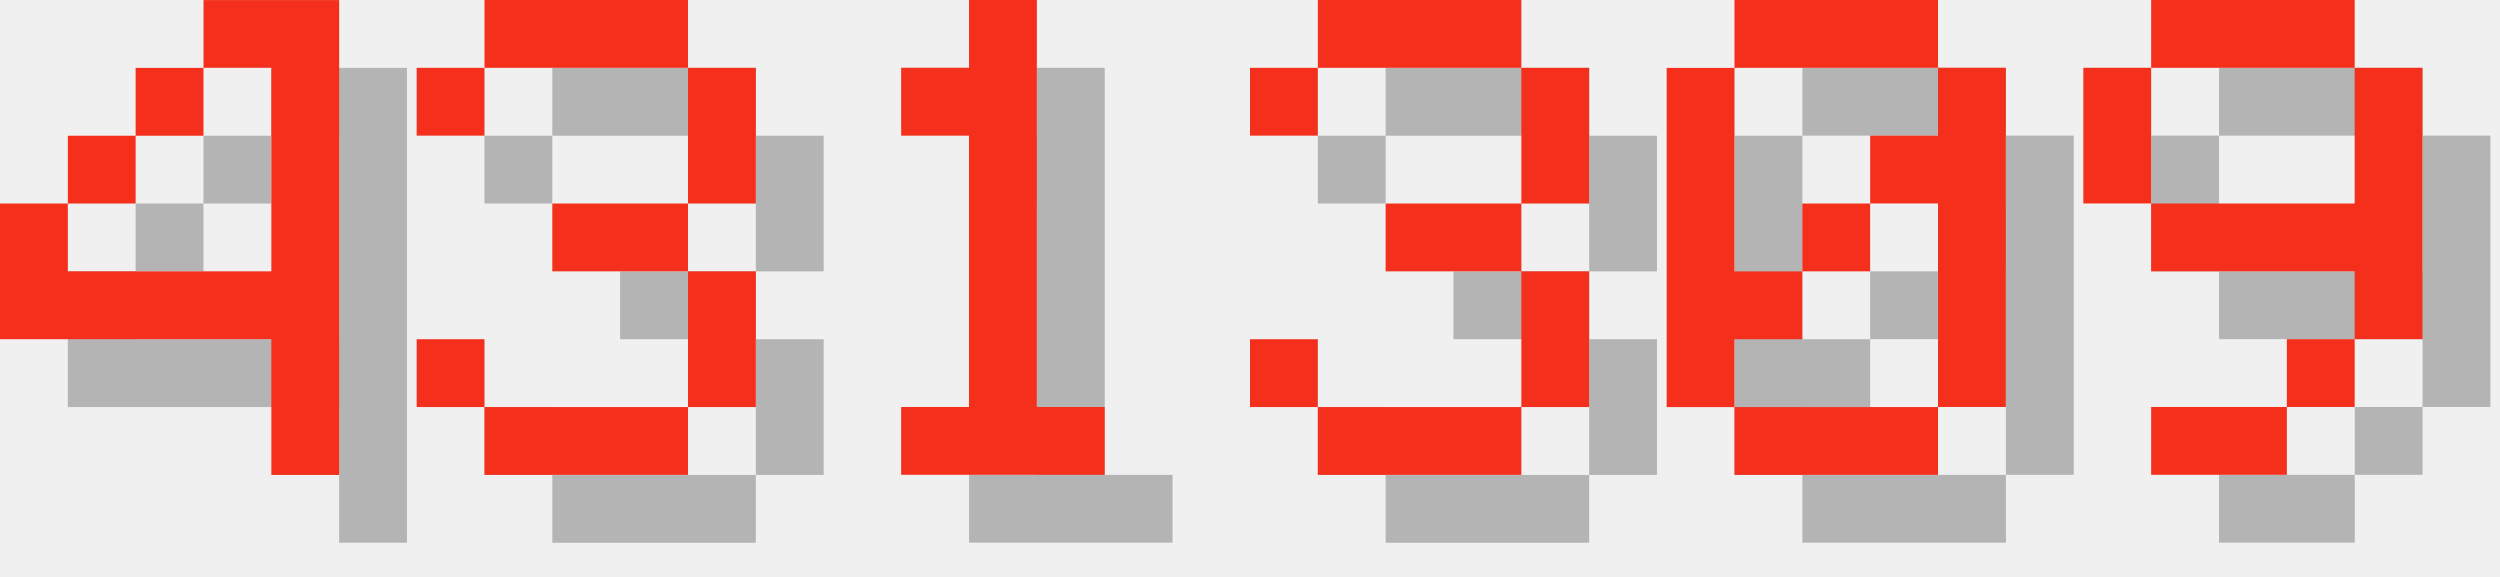
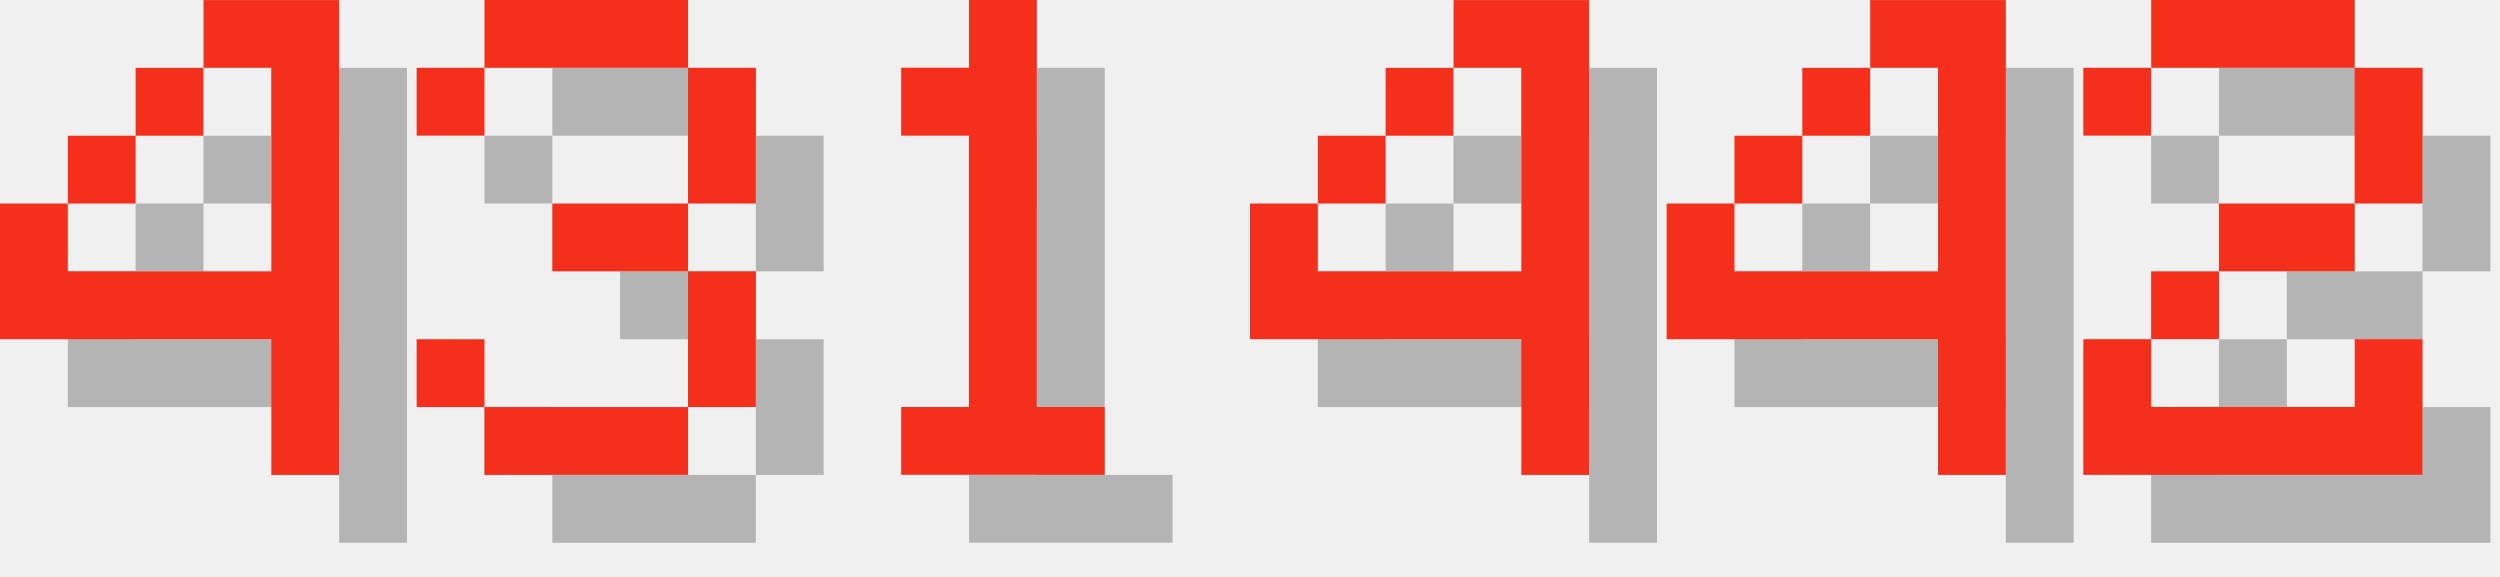
<svg xmlns="http://www.w3.org/2000/svg" version="1.1" width="156.0" height="36">
  <style>
        .text-foreground {
            fill: #F4301C;
        }
        .text-shadow {
            fill: #000000;
            fill-opacity: 0.25;
        }
    </style>
  <g class="digit" id="digit_4" transform="translate(0.0, 0), scale(4)">
    <path id="digit_4_shadow" class="text-shadow" d="m4.233 1.058v1.058h1.058v3.175h-3.175v-1.058h-1.058v2.117h4.233v2.117h1.058v-7.408h-2.117zm-2.117 3.175h1.058v-1.058h-1.058v1.058zm1.058-1.058h1.058v-1.058h-1.058v1.058z" fill-opacity=".5" style="paint-order:stroke fill markers" />
    <path id="digit_4_fg" class="text-foreground" d="m3.175 0v1.058h1.058v3.175h-3.175v-1.058h-1.058v2.117h4.233v2.117h1.058v-7.408h-2.117zm-2.117 3.175h1.058v-1.058h-1.058v1.058zm1.058-1.058h1.058v-1.058h-1.058v1.058z" fill="#fff" style="paint-order:stroke fill markers" />
  </g>
  <g class="digit" id="digit_3" transform="translate(26.0, 0), scale(4)">
    <path id="digit_3_shadow" class="text-shadow" d="m1.058 2.117v1.058h1.058v-1.058h3.175v2.117h-2.117v1.058h2.117v2.117h-3.175v-1.058h-1.058v1.058h1.058v1.058h3.175v-1.058h1.058v-2.117h-1.058v-1.058h1.058v-2.117h-1.058v-1.058h-3.175v1.058h-1.058z" fill-opacity=".5" style="paint-order:stroke fill markers" />
    <path id="digit_3_fg" class="text-foreground" d="m0 1.058v1.058h1.058v-1.058h3.175v2.117h-2.117v1.058h2.117v2.117h-3.175v-1.058h-1.058v1.058h1.058v1.058h3.175v-1.058h1.058v-2.117h-1.058v-1.058h1.058v-2.117h-1.058v-1.058h-3.175v1.058h-1.058z" fill="#fff" style="paint-order:stroke fill markers" />
  </g>
  <g class="digit" id="digit_1" transform="translate(52.0, 0), scale(4)">
    <path id="digit_1_shadow" class="text-shadow" d="m2.117 2.117v1.058h1.058v4.233h-1.058v1.058h3.175v-1.058h-1.058v-6.35h-1.058v1.058h-1.058z" fill-opacity=".5" style="paint-order:stroke fill markers" />
    <path id="digit_1_fg" class="text-foreground" d="m1.058 1.058v1.058h1.058v4.233h-1.058v1.058h3.175v-1.058h-1.058v-6.35h-1.058v1.058h-1.058z" fill="#fff" style="paint-order:stroke fill markers" />
  </g>
-   <g class="digit" id="digit_3" transform="translate(78.0, 0), scale(4)">
-     <path id="digit_3_shadow" class="text-shadow" d="m1.058 2.117v1.058h1.058v-1.058h3.175v2.117h-2.117v1.058h2.117v2.117h-3.175v-1.058h-1.058v1.058h1.058v1.058h3.175v-1.058h1.058v-2.117h-1.058v-1.058h1.058v-2.117h-1.058v-1.058h-3.175v1.058h-1.058z" fill-opacity=".5" style="paint-order:stroke fill markers" />
-     <path id="digit_3_fg" class="text-foreground" d="m0 1.058v1.058h1.058v-1.058h3.175v2.117h-2.117v1.058h2.117v2.117h-3.175v-1.058h-1.058v1.058h1.058v1.058h3.175v-1.058h1.058v-2.117h-1.058v-1.058h1.058v-2.117h-1.058v-1.058h-3.175v1.058h-1.058z" fill="#fff" style="paint-order:stroke fill markers" />
+   <g class="digit" id="digit_4" transform="translate(78.0, 0), scale(4)">
+     <path id="digit_4_shadow" class="text-shadow" d="m4.233 1.058v1.058h1.058v3.175h-3.175v-1.058h-1.058v2.117h4.233v2.117h1.058v-7.408h-2.117zm-2.117 3.175h1.058v-1.058h-1.058v1.058zm1.058-1.058h1.058v-1.058h-1.058v1.058z" fill-opacity=".5" style="paint-order:stroke fill markers" />
+     <path id="digit_4_fg" class="text-foreground" d="m3.175 0v1.058h1.058v3.175h-3.175v-1.058h-1.058v2.117h4.233v2.117h1.058v-7.408h-2.117zm-2.117 3.175h1.058v-1.058h-1.058v1.058zm1.058-1.058h1.058v-1.058h-1.058v1.058z" fill="#fff" style="paint-order:stroke fill markers" />
  </g>
-   <g class="digit" id="digit_0" transform="translate(104.0, 0), scale(4)">
-     <path id="digit_0_shadow" class="text-shadow" d="m2.117 1.058v1.058h3.175v-1.058h-3.175zm3.175 1.058v1.058h-1.058v1.058h1.058v3.175h1.058v-5.292h-1.058zm0 5.292h-3.175v1.058h3.175v-1.058zm-3.175 0v-1.058h1.058v-1.058h-1.058v-3.175h-1.058v5.292h1.058zm1.058-2.117h1.058v-1.058h-1.058v1.058z" fill-opacity=".5" style="paint-order:stroke fill markers" />
-     <path id="digit_0_fg" class="text-foreground" d="m1.058 0v1.058h3.175v-1.058h-3.175zm3.175 1.058v1.058h-1.058v1.058h1.058v3.175h1.058v-5.292h-1.058zm0 5.292h-3.175v1.058h3.175v-1.058zm-3.175 0v-1.058h1.058v-1.058h-1.058v-3.175h-1.058v5.292h1.058zm1.058-2.117h1.058v-1.058h-1.058v1.058z" fill="#fff" style="paint-order:stroke fill markers" />
+   <g class="digit" id="digit_4" transform="translate(104.0, 0), scale(4)">
+     <path id="digit_4_shadow" class="text-shadow" d="m4.233 1.058v1.058h1.058v3.175h-3.175v-1.058h-1.058v2.117h4.233v2.117h1.058v-7.408h-2.117zm-2.117 3.175h1.058v-1.058h-1.058v1.058zm1.058-1.058h1.058v-1.058h-1.058v1.058z" fill-opacity=".5" style="paint-order:stroke fill markers" />
+     <path id="digit_4_fg" class="text-foreground" d="m3.175 0v1.058h1.058v3.175h-3.175v-1.058h-1.058v2.117h4.233v2.117h1.058v-7.408h-2.117zm-2.117 3.175h1.058v-1.058h-1.058v1.058zm1.058-1.058h1.058v-1.058h-1.058v1.058z" fill="#fff" style="paint-order:stroke fill markers" />
  </g>
-   <g class="digit" id="digit_9" transform="translate(130.0, 0), scale(4)">
-     <path id="digit_9_shadow" class="text-shadow" d="m2.117 1.058v1.058h3.175v-1.058h-3.175zm3.175 1.058v2.117h-3.175v1.058h3.175v1.058h1.058v-4.233h-1.058zm0 4.233h-1.058v1.058h1.058v-1.058zm-1.058 1.058h-2.117v1.058h2.117v-1.058zm-2.117-3.175v-2.117h-1.058v2.117h1.058z" fill-opacity=".5" style="paint-order:stroke fill markers" />
-     <path id="digit_9_fg" class="text-foreground" d="m1.058 0v1.058h3.175v-1.058h-3.175zm3.175 1.058v2.117h-3.175v1.058h3.175v1.058h1.058v-4.233h-1.058zm0 4.233h-1.058v1.058h1.058v-1.058zm-1.058 1.058h-2.117v1.058h2.117v-1.058zm-2.117-3.175v-2.117h-1.058v2.117h1.058z" fill="#fff" style="paint-order:stroke fill markers" />
+   <g class="digit" id="digit_2" transform="translate(130.0, 0), scale(4)">
+     <path id="digit_2_shadow" class="text-shadow" d="m1.058 2.117v1.058h1.058v-1.058h3.175v2.117h-2.117v1.058h-1.058v1.058h-1.058v2.117h5.292v-2.117h-1.058v1.058h-3.175v-1.058h1.058v-1.058h2.117v-1.058h1.058v-2.117h-1.058v-1.058h-3.175v1.058h-1.058z" fill-opacity=".5" style="paint-order:stroke fill markers" />
+     <path id="digit_2_fg" class="text-foreground" d="m0 1.058v1.058h1.058v-1.058h3.175v2.117h-2.117v1.058h-1.058v1.058h-1.058v2.117h5.292v-2.117h-1.058v1.058h-3.175v-1.058h1.058v-1.058h2.117v-1.058h1.058v-2.117h-1.058v-1.058h-3.175v1.058h-1.058z" fill="#fff" style="paint-order:stroke fill markers" />
  </g>
</svg>
